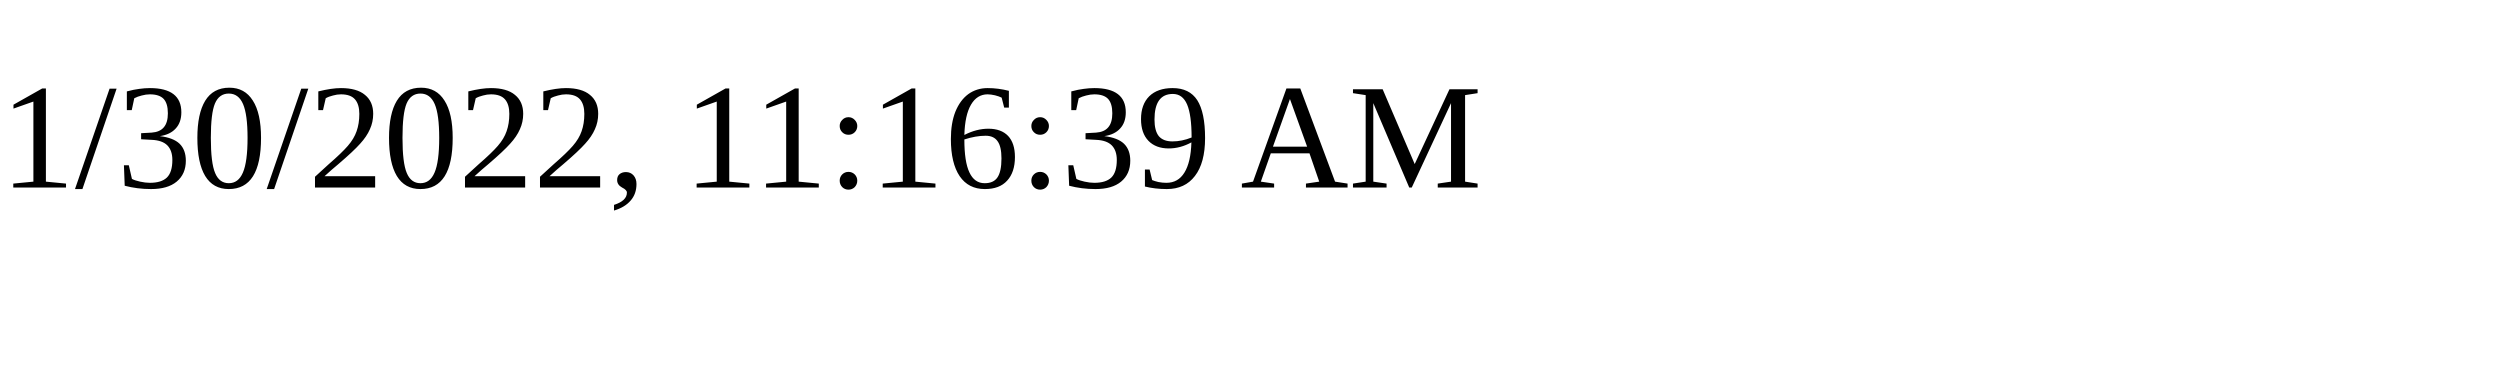
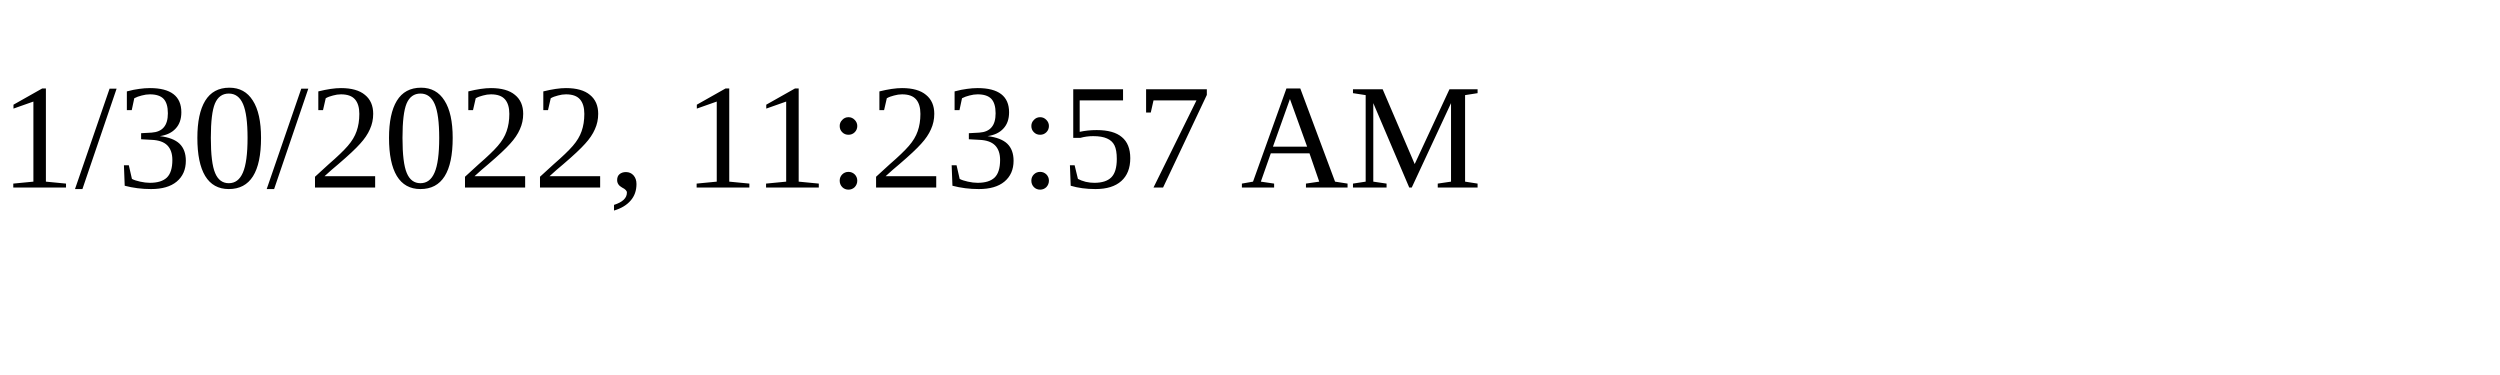
<svg xmlns="http://www.w3.org/2000/svg" height="30" width="200">
-   <text x="0" y="15">1/30/2022, 11:16:39 AM</text>
+   <text x="0" y="15">1/30/2022, 11:23:57 AM</text>
</svg>
